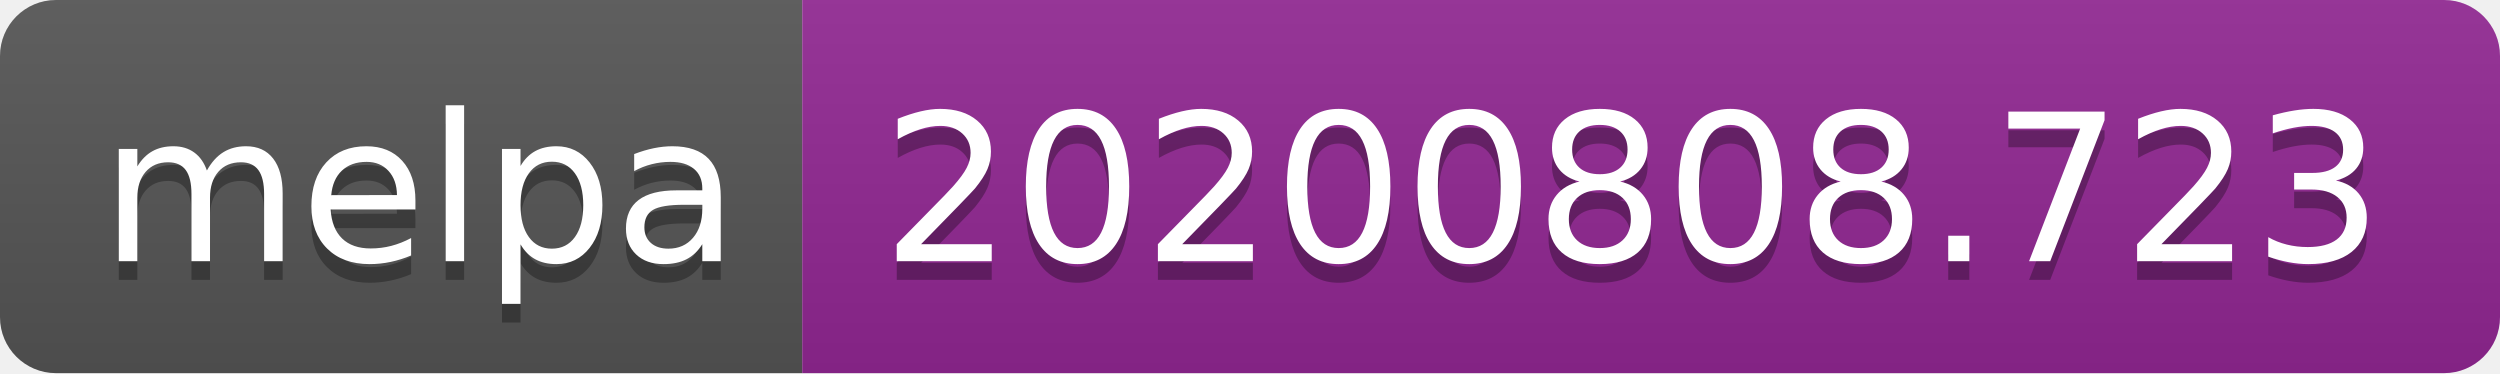
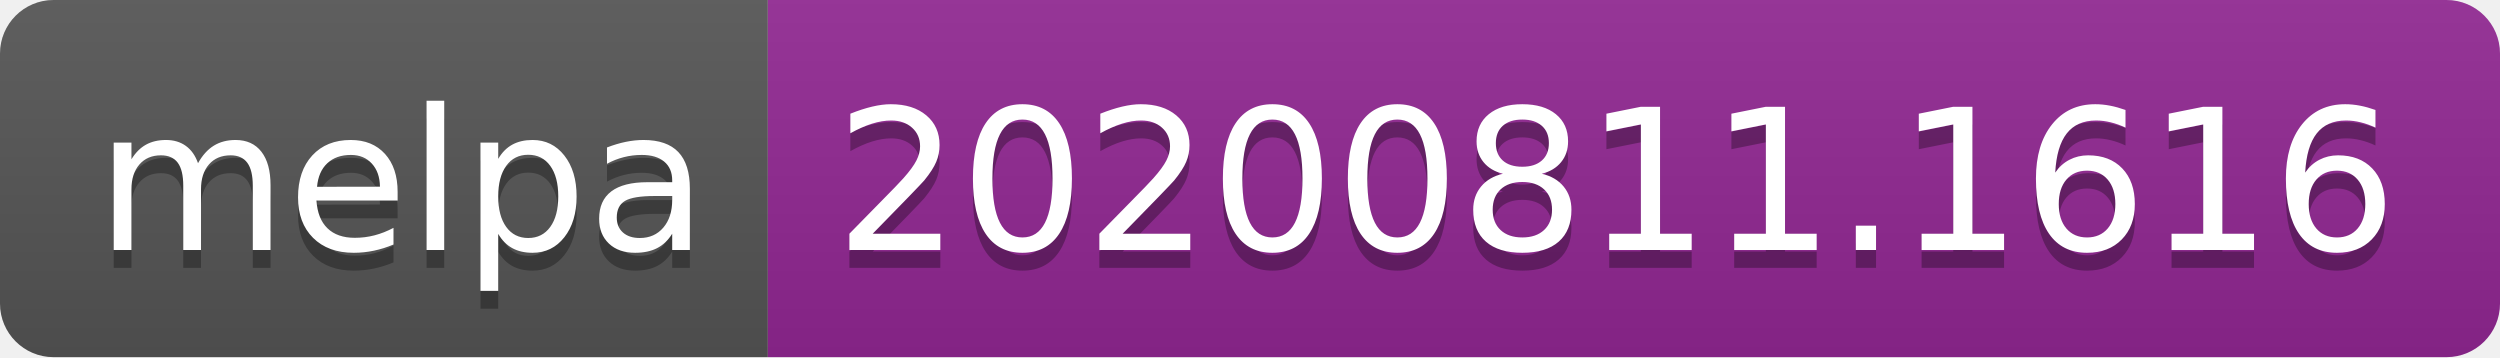
- <svg xmlns="http://www.w3.org/2000/svg" width="134" height="20" role="img" aria-label="melpa: 20200808.723">
+ <svg xmlns="http://www.w3.org/2000/svg" width="140" height="20" role="img" aria-label="melpa: 20200811.1616">
  <linearGradient id="s" x2="0" y2="100%">
    <stop offset="0" stop-color="#bbb" stop-opacity=".1" />
    <stop offset="1" stop-opacity=".1" />
  </linearGradient>
  <clipPath id="r">
-     <rect width="134" height="20" rx="3" fill="#fff" />
+     <rect width="140" height="20" rx="3" fill="#fff" />
  </clipPath>
  <g clip-path="url(#r)">
    <rect width="43" height="20" fill="#555" />
-     <rect x="43" width="91" height="20" fill="#922793" />
-     <rect width="134" height="20" fill="url(#s)" />
+     <rect x="43" width="97" height="20" fill="#922793" />
+     <rect width="140" height="20" fill="url(#s)" />
  </g>
  <g fill="#fff" text-anchor="middle" font-family="Verdana,Geneva,DejaVu Sans,sans-serif" text-rendering="geometricPrecision" font-size="110">
    <text aria-hidden="true" x="225" y="150" fill="#010101" fill-opacity=".3" transform="scale(.1)" textLength="330">melpa</text>
    <text x="225" y="140" transform="scale(.1)" fill="#fff" textLength="330">melpa</text>
-     <text aria-hidden="true" x="875" y="150" fill="#010101" fill-opacity=".3" transform="scale(.1)" textLength="810">20200808.723</text>
-     <text x="875" y="140" transform="scale(.1)" fill="#fff" textLength="810">20200808.723</text>
+     <text aria-hidden="true" x="905" y="150" fill="#010101" fill-opacity=".3" transform="scale(.1)" textLength="870">20200811.1616</text>
+     <text x="905" y="140" transform="scale(.1)" fill="#fff" textLength="870">20200811.1616</text>
  </g>
</svg>
